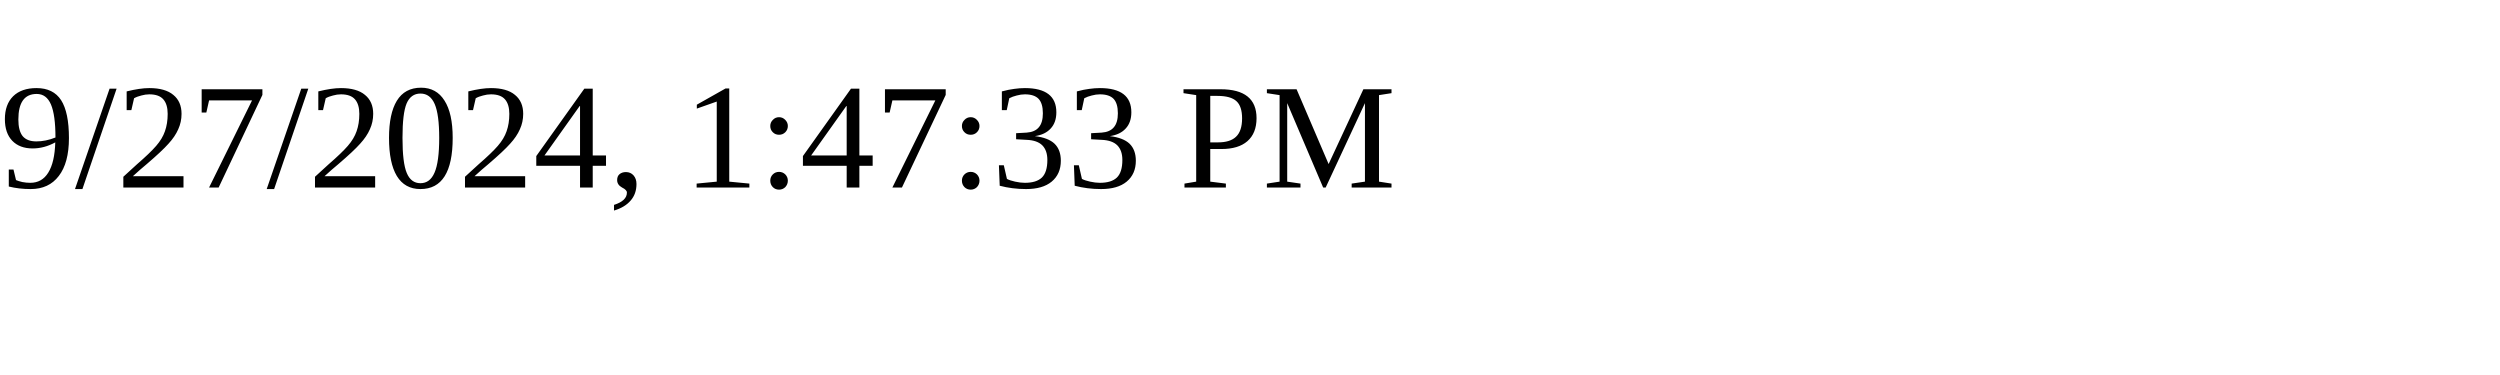
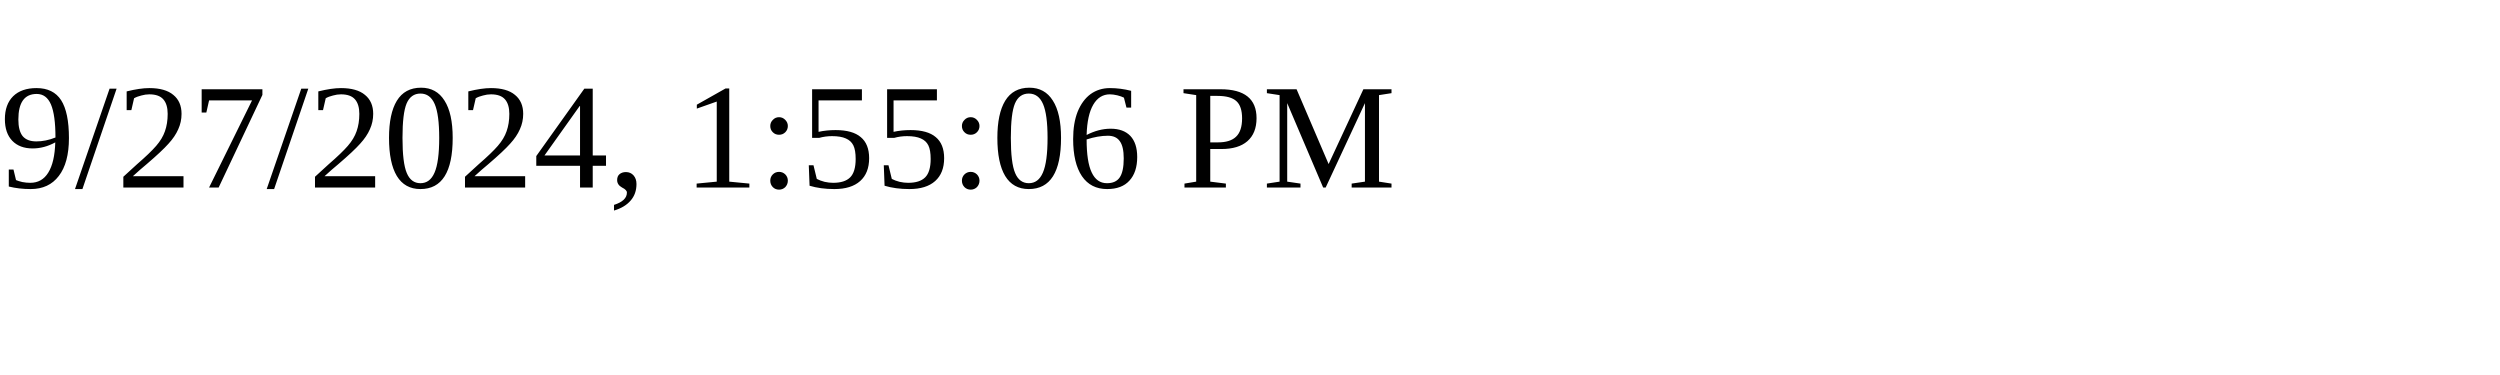
<svg xmlns="http://www.w3.org/2000/svg" height="30" width="200">
-   <text x="0" y="15">9/27/2024, 1:47:33 PM</text>
+   <text x="0" y="15">9/27/2024, 1:55:06 PM</text>
</svg>
